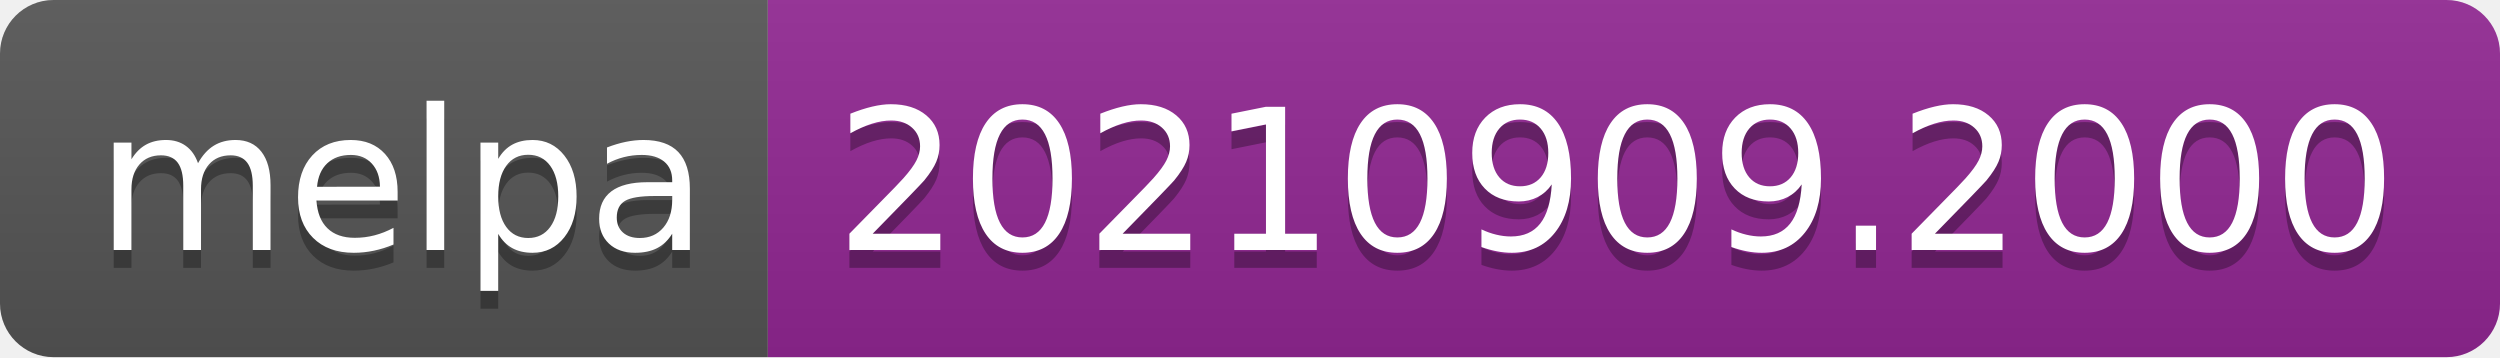
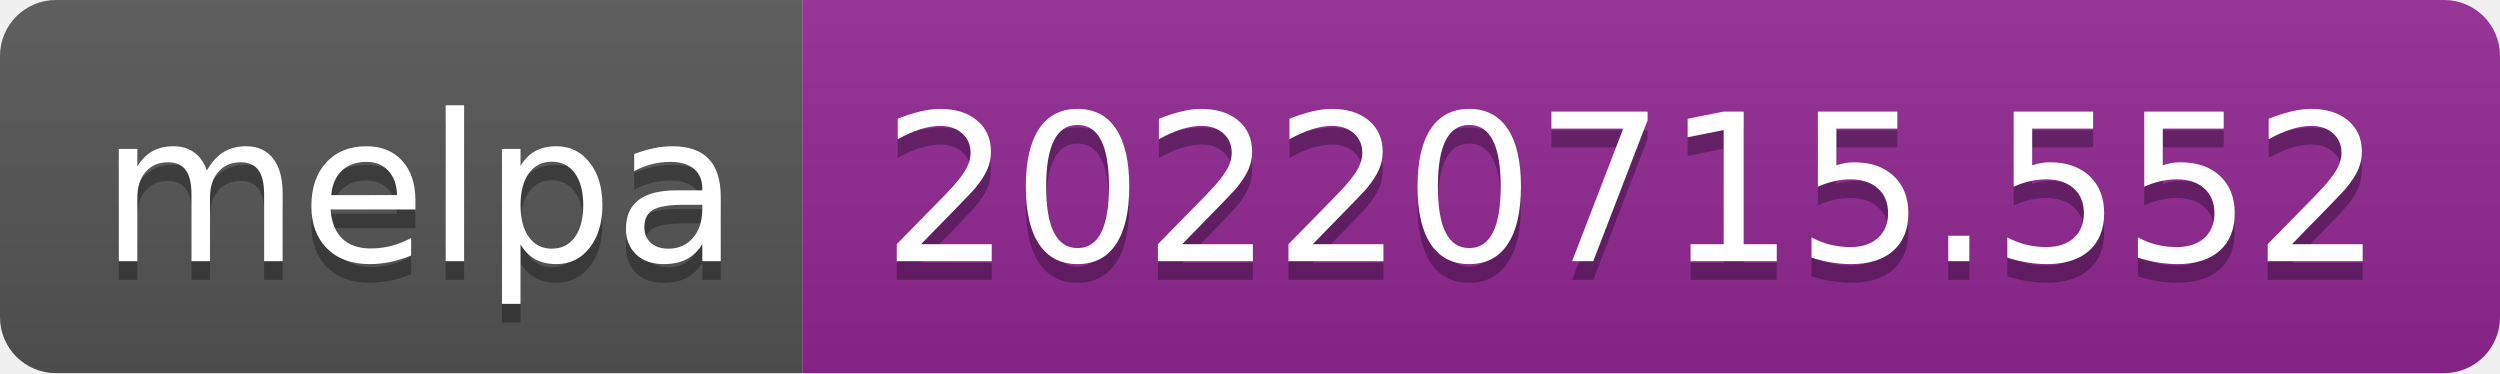
- <svg xmlns="http://www.w3.org/2000/svg" width="140" height="20" role="img" aria-label="melpa: 20210909.2000">
+ <svg xmlns="http://www.w3.org/2000/svg" width="134" height="20" role="img" aria-label="melpa: 20220715.552">
  <linearGradient id="s" x2="0" y2="100%">
    <stop offset="0" stop-color="#bbb" stop-opacity=".1" />
    <stop offset="1" stop-opacity=".1" />
  </linearGradient>
  <clipPath id="r">
-     <rect width="140" height="20" rx="3" fill="#fff" />
+     <rect width="134" height="20" rx="3" fill="#fff" />
  </clipPath>
  <g clip-path="url(#r)">
    <rect width="43" height="20" fill="#555" />
-     <rect x="43" width="97" height="20" fill="#922793" />
-     <rect width="140" height="20" fill="url(#s)" />
+     <rect x="43" width="91" height="20" fill="#922793" />
+     <rect width="134" height="20" fill="url(#s)" />
  </g>
  <g fill="#fff" text-anchor="middle" font-family="Verdana,Geneva,DejaVu Sans,sans-serif" text-rendering="geometricPrecision" font-size="110">
    <text aria-hidden="true" x="225" y="150" fill="#010101" fill-opacity=".3" transform="scale(.1)" textLength="330">melpa</text>
    <text x="225" y="140" transform="scale(.1)" fill="#fff" textLength="330">melpa</text>
-     <text aria-hidden="true" x="905" y="150" fill="#010101" fill-opacity=".3" transform="scale(.1)" textLength="870">20210909.2000</text>
-     <text x="905" y="140" transform="scale(.1)" fill="#fff" textLength="870">20210909.2000</text>
+     <text aria-hidden="true" x="875" y="150" fill="#010101" fill-opacity=".3" transform="scale(.1)" textLength="810">20220715.552</text>
+     <text x="875" y="140" transform="scale(.1)" fill="#fff" textLength="810">20220715.552</text>
  </g>
</svg>
